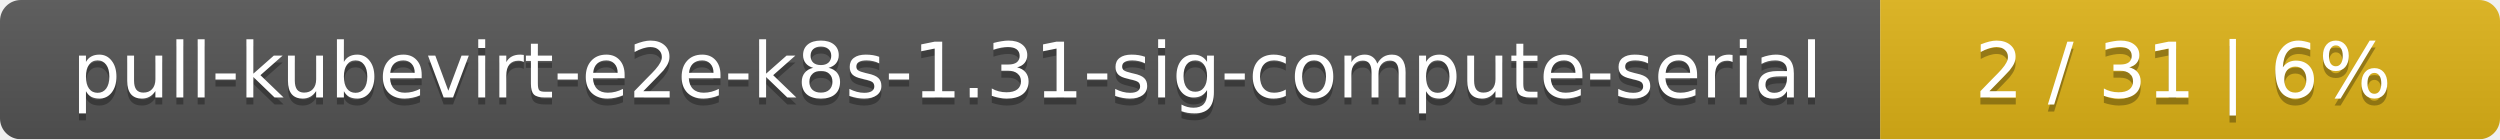
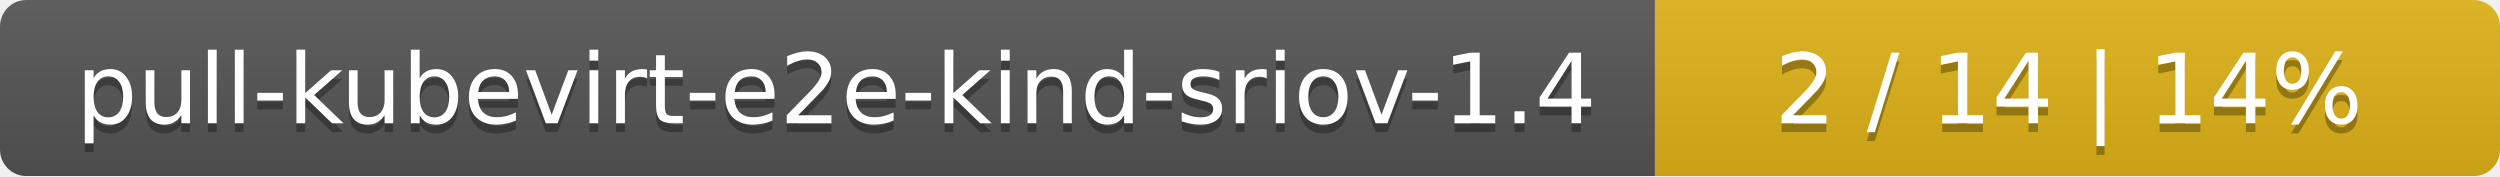
- <svg xmlns="http://www.w3.org/2000/svg" width="359" height="20">
+ <svg xmlns="http://www.w3.org/2000/svg" width="284" height="20">
  <linearGradient id="smooth" x2="0" y2="100%">
    <stop offset="0" stop-color="#bbb" stop-opacity=".1" />
    <stop offset="1" stop-opacity=".1" />
  </linearGradient>
  <mask id="round">
-     <rect width="359" height="20" rx="3" fill="#fff" />
+     <rect width="284" height="20" rx="3" fill="#fff" />
  </mask>
  <g mask="url(#round)">
-     <rect width="270" height="20" fill="#555" />
-     <rect x="270" width="89" height="20" fill="#dfb317" />
-     <rect width="359" height="20" fill="url(#smooth)" />
+     <rect width="188" height="20" fill="#555" />
+     <rect x="188" width="96" height="20" fill="#dfb317" />
+     <rect width="284" height="20" fill="url(#smooth)" />
  </g>
  <g fill="#fff" text-anchor="middle" font-family="DejaVu Sans,Verdana,Geneva,sans-serif" font-size="11">
-     <text x="136" y="15" fill="#010101" fill-opacity=".3">pull-kubevirt-e2e-k8s-1.31-sig-compute-serial</text>
-     <text x="136" y="14">pull-kubevirt-e2e-k8s-1.31-sig-compute-serial</text>
-     <text x="313.5" y="15" fill="#010101" fill-opacity=".3">2 / 31    |    6%</text>
-     <text x="313.5" y="14">2 / 31    |    6%</text>
+     <text x="95" y="15" fill="#010101" fill-opacity=".3">pull-kubevirt-e2e-kind-sriov-1.4</text>
+     <text x="95" y="14">pull-kubevirt-e2e-kind-sriov-1.4</text>
+     <text x="235" y="15" fill="#010101" fill-opacity=".3">2 / 14    |    14%</text>
+     <text x="235" y="14">2 / 14    |    14%</text>
  </g>
</svg>
